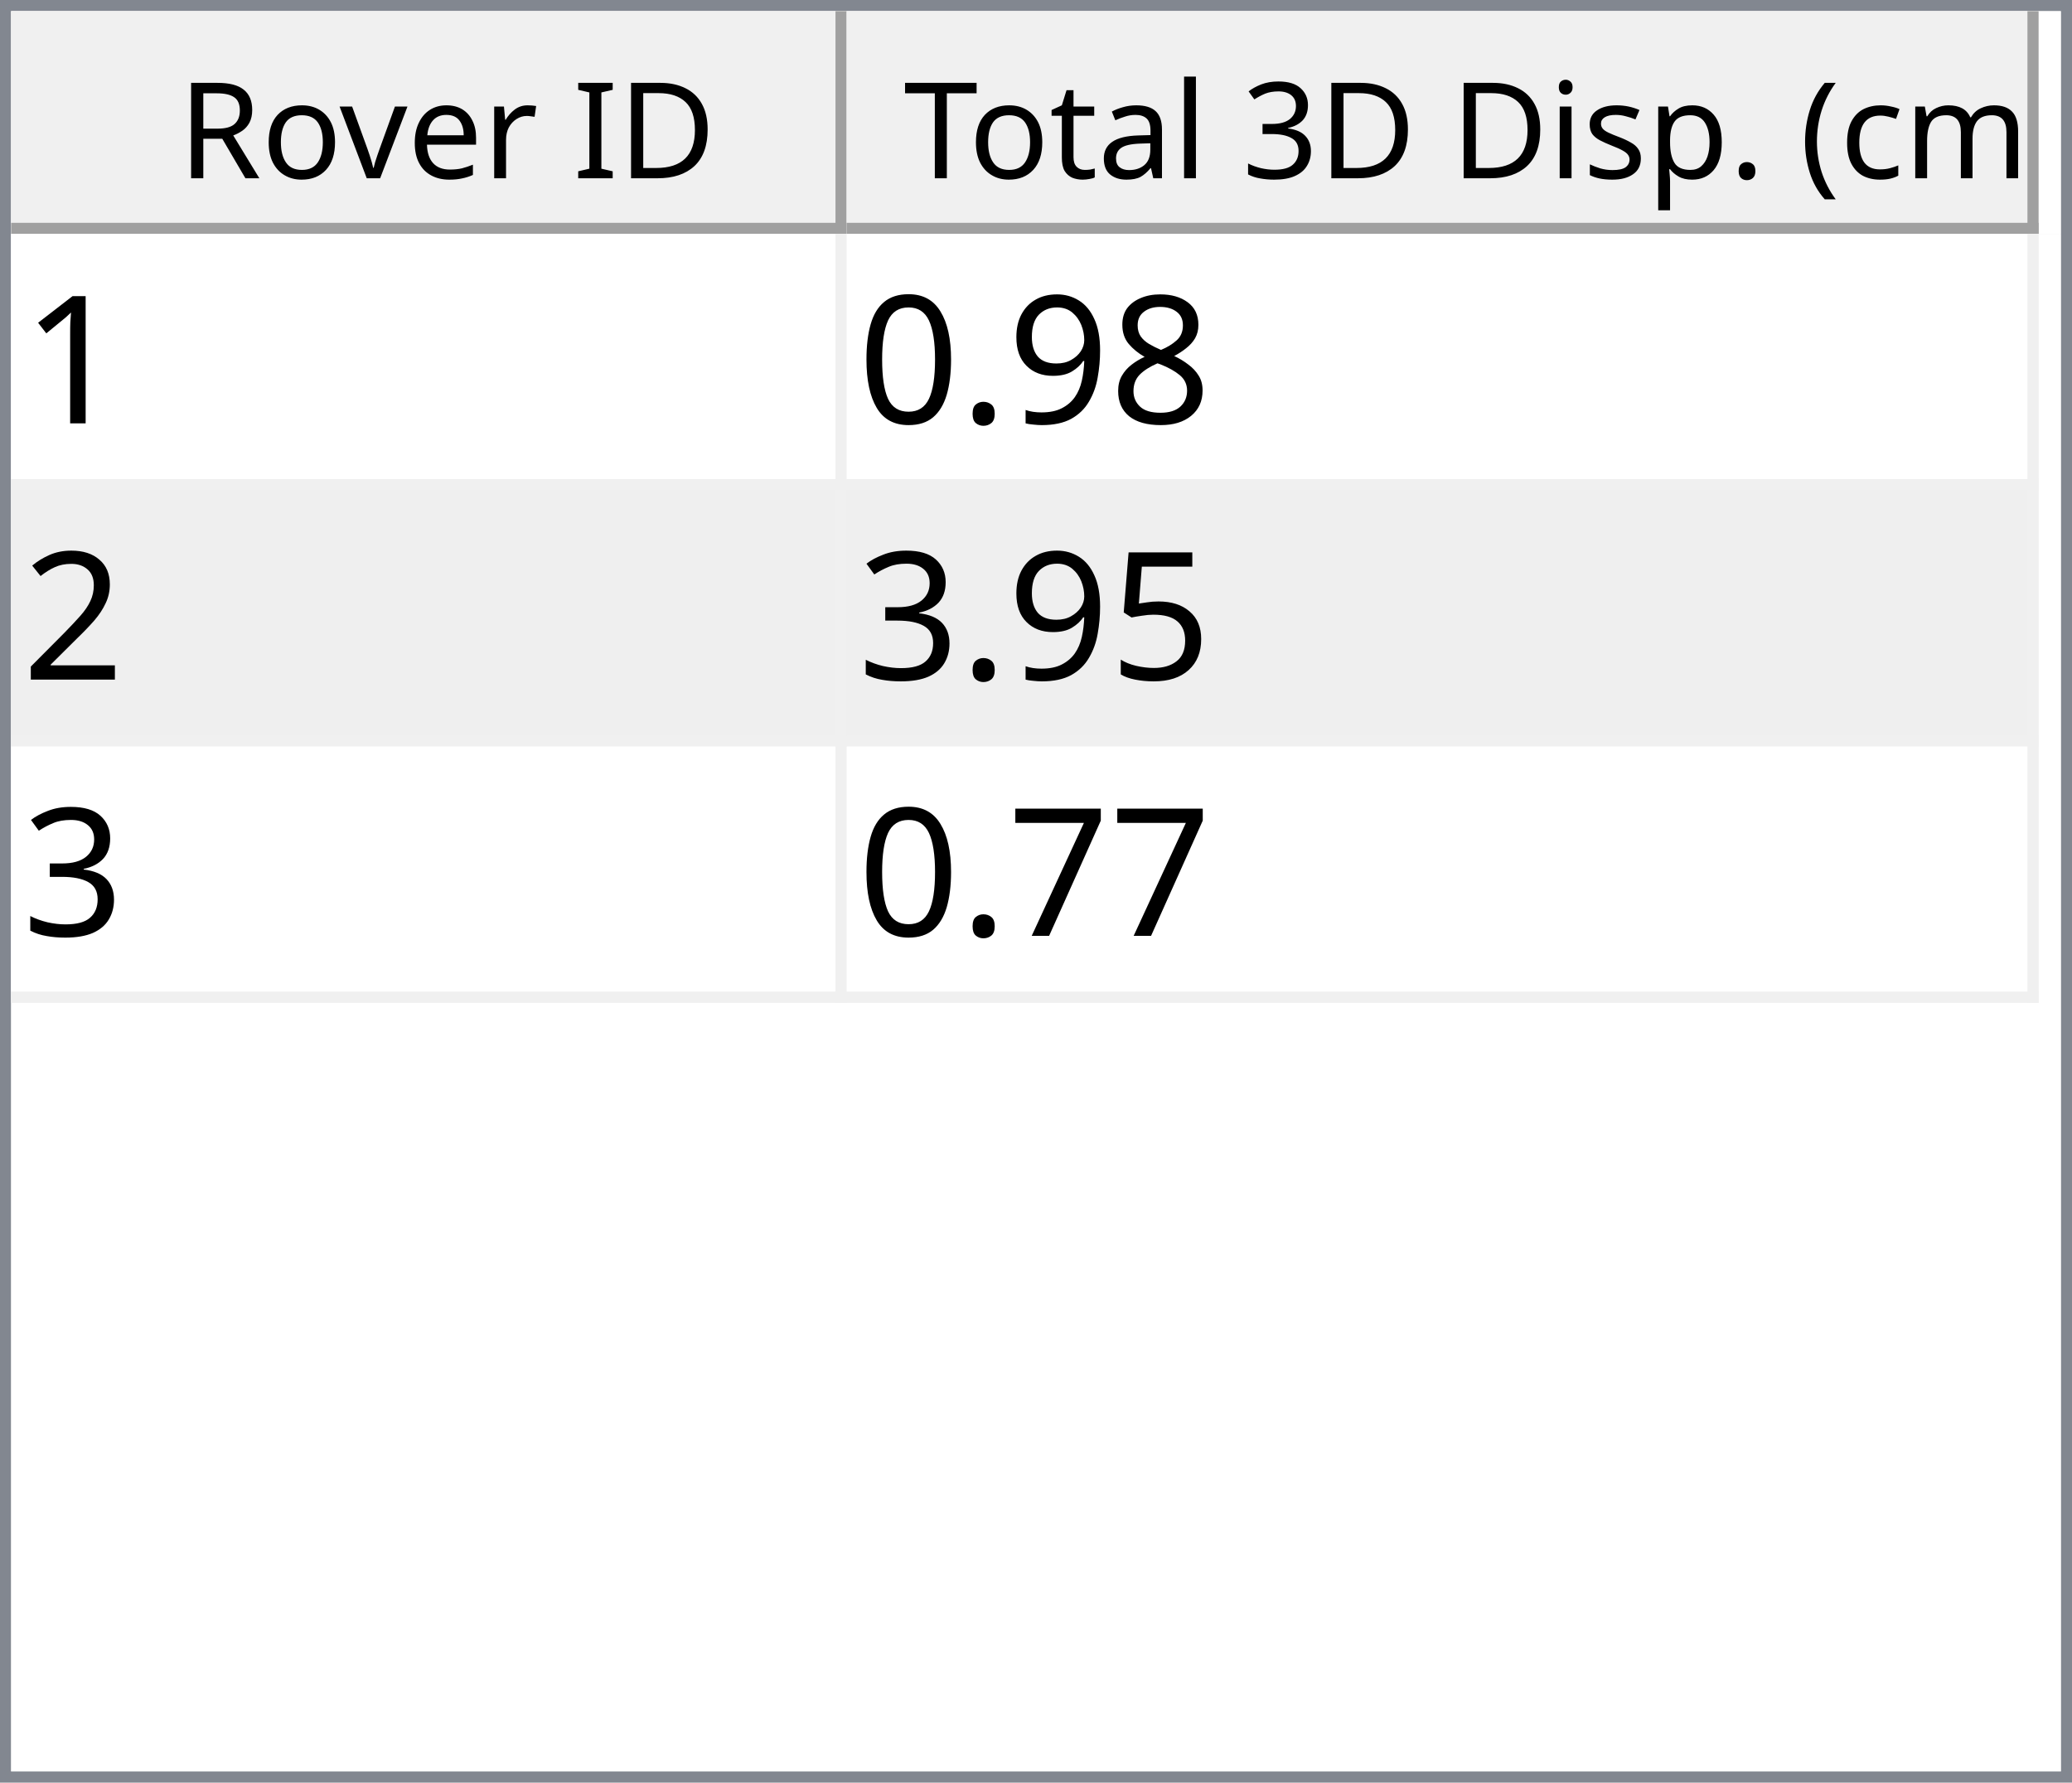
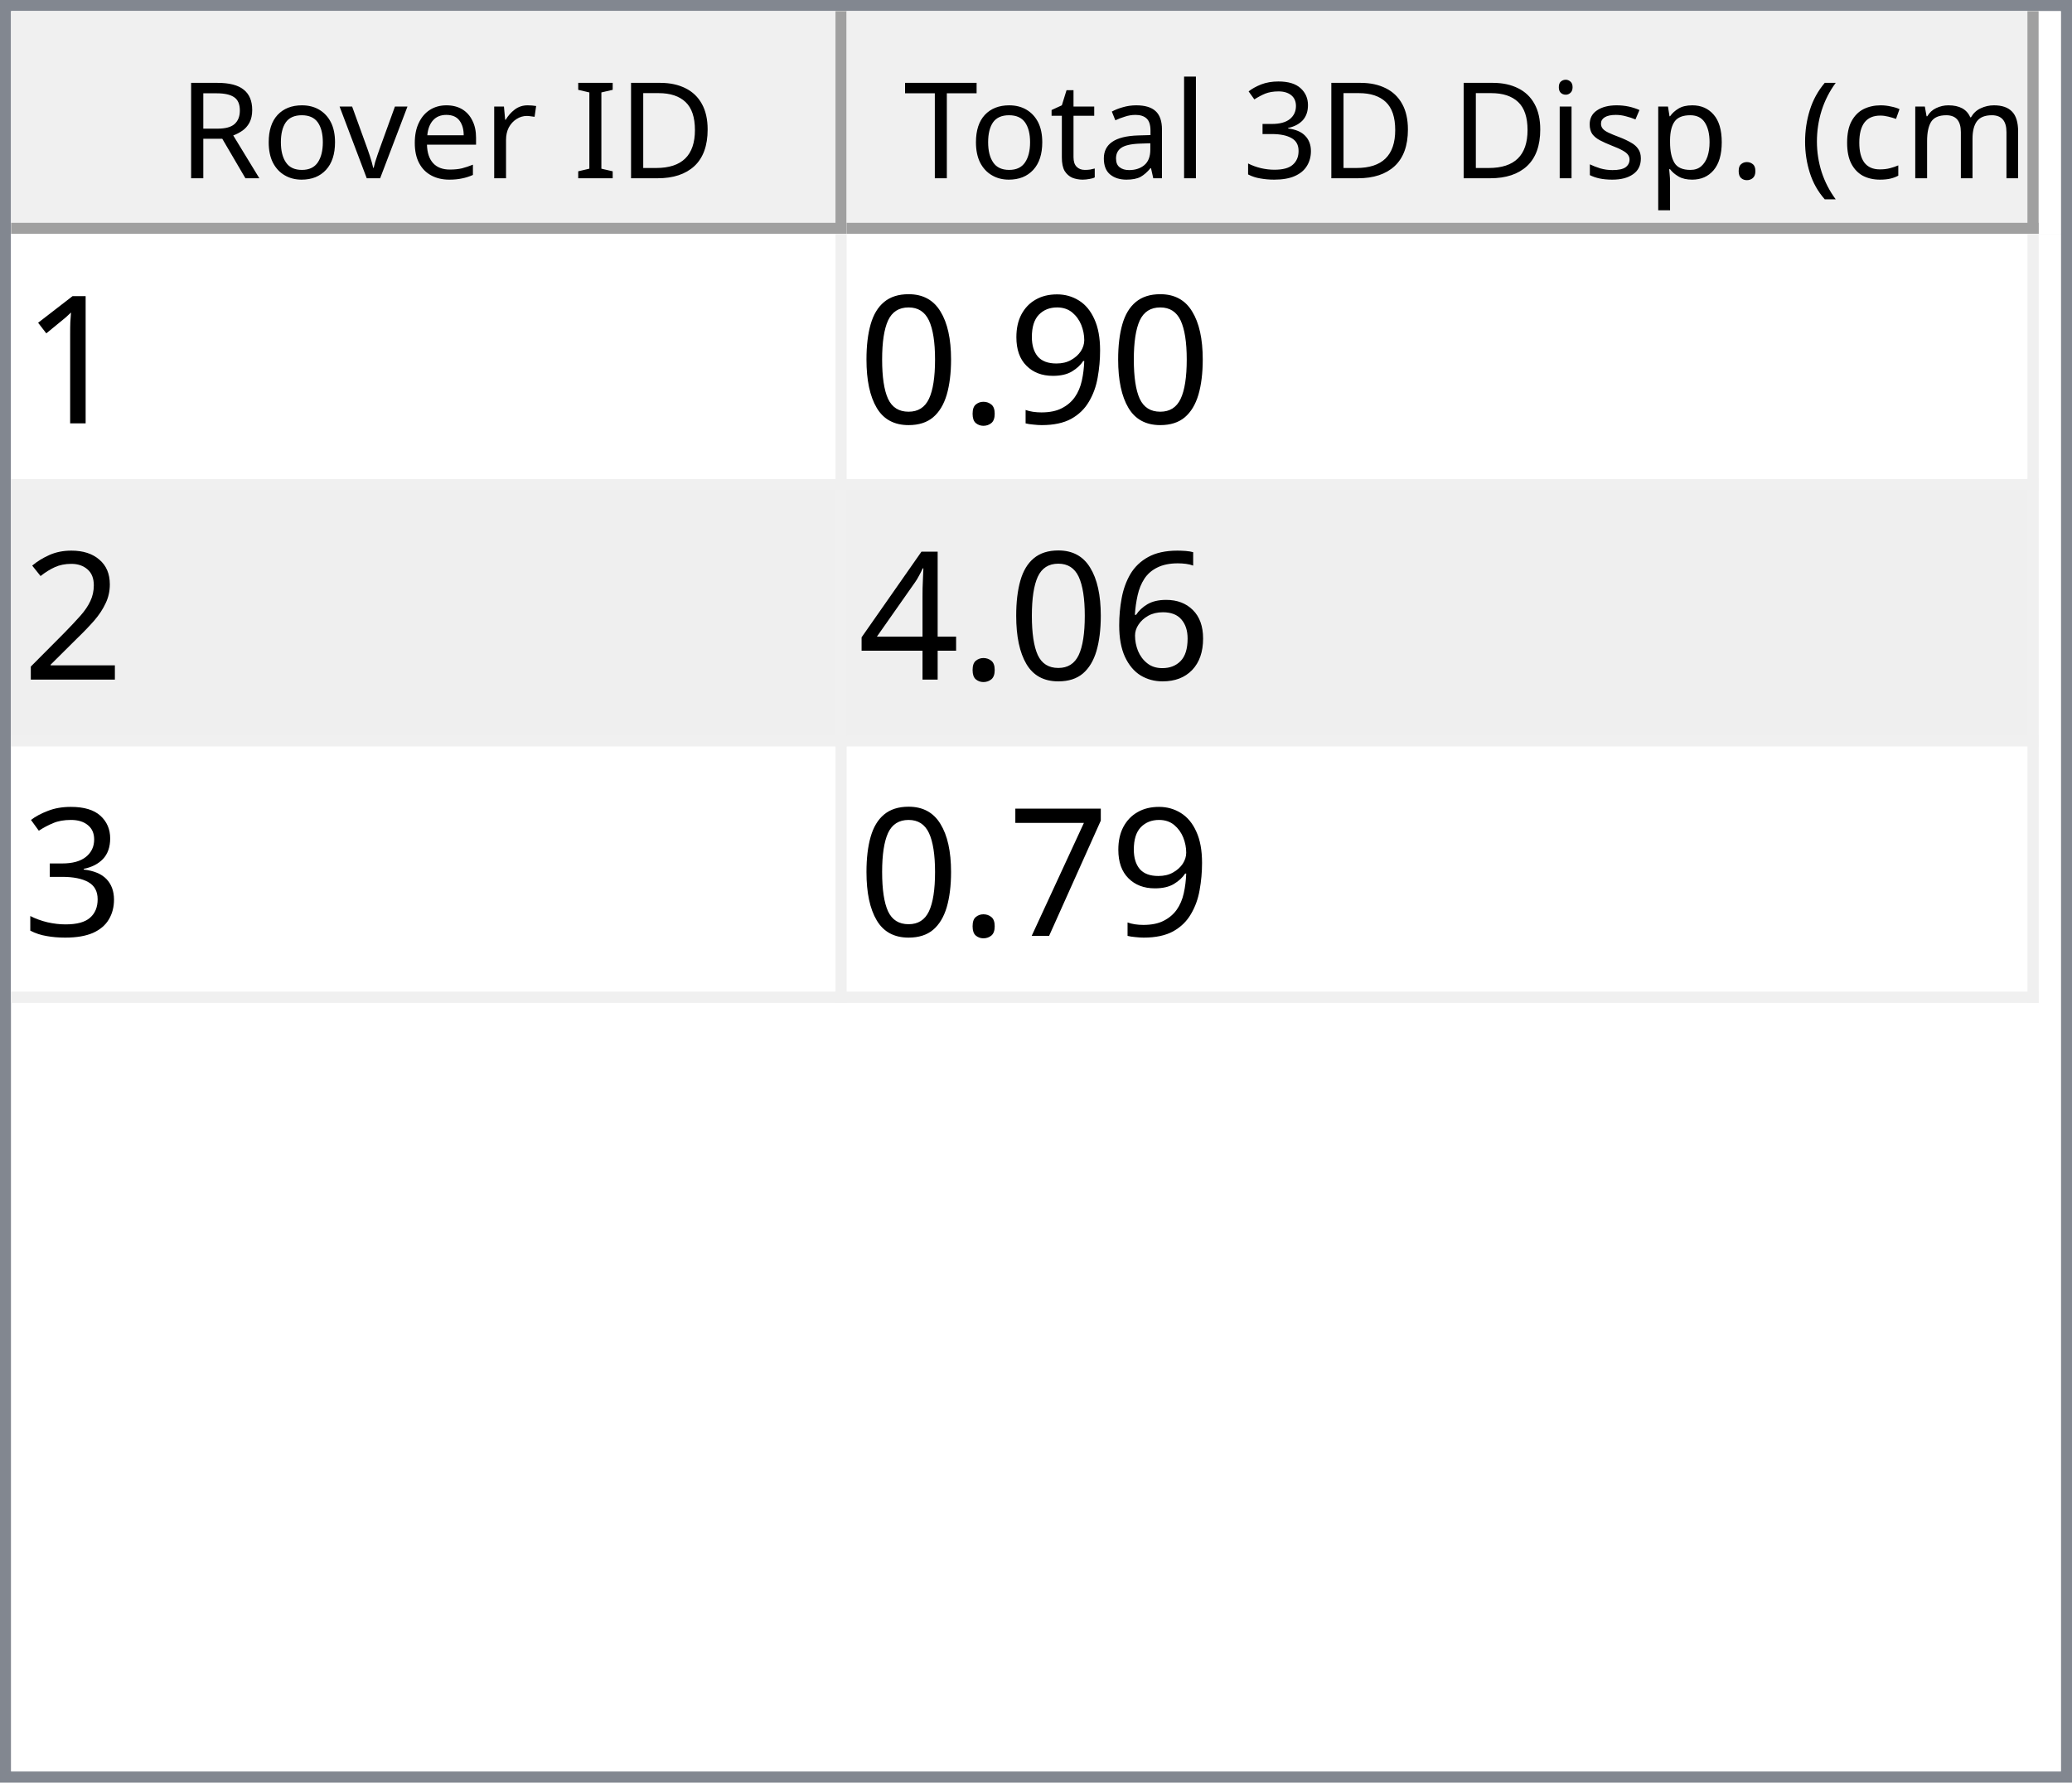
<svg xmlns="http://www.w3.org/2000/svg" style="fill-opacity:1; color-rendering:auto; color-interpolation:auto; text-rendering:auto; stroke:black; stroke-linecap:square; stroke-miterlimit:10; shape-rendering:auto; stroke-opacity:1; fill:black; stroke-dasharray:none; font-weight:normal; stroke-width:1; font-family:'Dialog'; font-style:normal; stroke-linejoin:miter; font-size:12px; stroke-dashoffset:0; image-rendering:auto;" width="186" height="160">
  <defs id="genericDefs" />
  <g>
    <defs id="defs1">
      <clipPath clipPathUnits="userSpaceOnUse" id="clipPath1">
        <path d="M0 0 L186 0 L186 160 L0 160 L0 0 Z" />
      </clipPath>
      <clipPath clipPathUnits="userSpaceOnUse" id="clipPath2">
        <path d="M0 0 L0 160 L186 160 L186 0 Z" />
      </clipPath>
      <clipPath clipPathUnits="userSpaceOnUse" id="clipPath3">
        <path d="M0 0 L0 20 L184 20 L184 0 Z" />
      </clipPath>
      <clipPath clipPathUnits="userSpaceOnUse" id="clipPath4">
        <path d="M0 0 L0 20 L75 20 L75 0 Z" />
      </clipPath>
      <clipPath clipPathUnits="userSpaceOnUse" id="clipPath5">
        <path d="M1 1 L1 19 L74 19 L74 1 Z" />
      </clipPath>
      <clipPath clipPathUnits="userSpaceOnUse" id="clipPath6">
        <path d="M0 0 L0 18 L73 18 L73 0 Z" />
      </clipPath>
      <clipPath clipPathUnits="userSpaceOnUse" id="clipPath7">
        <path d="M-0.5 -0.5 L-0.5 19.5 L74.5 19.5 L74.5 -0.5 Z" />
      </clipPath>
      <clipPath clipPathUnits="userSpaceOnUse" id="clipPath8">
        <path d="M0 0 L0 20 L107 20 L107 0 Z" />
      </clipPath>
      <clipPath clipPathUnits="userSpaceOnUse" id="clipPath9">
        <path d="M1 1 L1 19 L106 19 L106 1 Z" />
      </clipPath>
      <clipPath clipPathUnits="userSpaceOnUse" id="clipPath10">
        <path d="M0 0 L0 18 L105 18 L105 0 Z" />
      </clipPath>
      <clipPath clipPathUnits="userSpaceOnUse" id="clipPath11">
        <path d="M-0.5 -0.5 L-0.5 19.5 L106.5 19.5 L106.5 -0.5 Z" />
      </clipPath>
      <clipPath clipPathUnits="userSpaceOnUse" id="clipPath12">
        <path d="M0 0 L0 138 L184 138 L184 0 Z" />
      </clipPath>
      <clipPath clipPathUnits="userSpaceOnUse" id="clipPath13">
        <path d="M0 0 L0 69 L182 69 L182 0 Z" />
      </clipPath>
      <clipPath clipPathUnits="userSpaceOnUse" id="clipPath14">
        <path d="M-0.5 -0.5 L-0.5 68.5 L181.5 68.5 L181.5 -0.5 Z" />
      </clipPath>
      <clipPath clipPathUnits="userSpaceOnUse" id="clipPath15">
        <path d="M0 0 L0 22 L74 22 L74 0 Z" />
      </clipPath>
      <clipPath clipPathUnits="userSpaceOnUse" id="clipPath16">
        <path d="M0 0 L0 22 L106 22 L106 0 Z" />
      </clipPath>
      <font horiz-adv-x="64.551" id="font1">
        <font-face ascent="107.91" descent="25.098" units-per-em="100" style="font-style:normal; font-family:Segoe UI; font-weight:normal;" />
        <missing-glyph horiz-adv-x="64.551" d="M8.109 0 L8.109 68.266 L56.453 68.266 L56.453 0 L8.109 0 ZM15.328 7.234 L49.219 7.234 L49.219 61.031 L15.328 61.031 L15.328 7.234 Z" />
        <glyph unicode="D" horiz-adv-x="70.117" d="M9.188 0 L9.188 70.016 L28.516 70.016 Q65.531 70.016 65.531 35.891 Q65.531 19.672 55.25 9.836 Q44.969 0 27.734 0 L9.188 0 ZM17.391 62.594 L17.391 7.422 L27.828 7.422 Q41.609 7.422 49.273 14.797 Q56.938 22.172 56.938 35.688 Q56.938 62.594 28.328 62.594 L17.391 62.594 Z" />
        <glyph unicode="I" horiz-adv-x="26.611" d="M17.391 0 L9.188 0 L9.188 70.016 L17.391 70.016 L17.391 0 Z" />
        <glyph unicode=" " horiz-adv-x="27.393" d="" />
        <glyph unicode="r" horiz-adv-x="34.766" d="M34.188 41.891 Q32.078 43.5 28.125 43.5 Q23 43.5 19.555 38.672 Q16.109 33.844 16.109 25.484 L16.109 0 L8.109 0 L8.109 50 L16.109 50 L16.109 39.703 L16.312 39.703 Q18.016 44.969 21.531 47.922 Q25.047 50.875 29.391 50.875 Q32.516 50.875 34.188 50.203 L34.188 41.891 Z" />
        <glyph unicode="e" horiz-adv-x="52.295" d="M48.297 23 L12.984 23 Q13.188 14.656 17.484 10.109 Q21.781 5.562 29.297 5.562 Q37.75 5.562 44.828 11.141 L44.828 3.609 Q38.234 -1.172 27.391 -1.172 Q16.797 -1.172 10.742 5.641 Q4.688 12.453 4.688 24.812 Q4.688 36.469 11.305 43.82 Q17.922 51.172 27.734 51.172 Q37.547 51.172 42.922 44.828 Q48.297 38.484 48.297 27.203 L48.297 23 ZM40.094 29.781 Q40.047 36.719 36.75 40.578 Q33.453 44.438 27.594 44.438 Q21.922 44.438 17.969 40.383 Q14.016 36.328 13.094 29.781 L40.094 29.781 Z" />
        <glyph unicode="v" horiz-adv-x="47.9" d="M47.406 50 L27.484 0 L19.625 0 L0.688 50 L9.469 50 L22.172 13.672 Q23.578 9.672 23.922 6.688 L24.125 6.688 Q24.609 10.453 25.688 13.484 L38.969 50 L47.406 50 Z" />
        <glyph unicode="o" horiz-adv-x="58.594" d="M29 -1.172 Q17.922 -1.172 11.305 5.836 Q4.688 12.844 4.688 24.422 Q4.688 37.016 11.57 44.094 Q18.453 51.172 30.172 51.172 Q41.359 51.172 47.633 44.289 Q53.906 37.406 53.906 25.203 Q53.906 13.234 47.141 6.031 Q40.375 -1.172 29 -1.172 ZM29.594 44.438 Q21.875 44.438 17.383 39.188 Q12.891 33.938 12.891 24.703 Q12.891 15.828 17.43 10.695 Q21.969 5.562 29.594 5.562 Q37.359 5.562 41.531 10.594 Q45.703 15.625 45.703 24.906 Q45.703 34.281 41.531 39.359 Q37.359 44.438 29.594 44.438 Z" />
        <glyph unicode="R" horiz-adv-x="59.814" d="M59.375 0 L49.609 0 L37.891 19.625 Q36.281 22.359 34.766 24.289 Q33.25 26.219 31.664 27.438 Q30.078 28.656 28.25 29.219 Q26.422 29.781 24.125 29.781 L17.391 29.781 L17.391 0 L9.188 0 L9.188 70.016 L30.078 70.016 Q34.672 70.016 38.555 68.867 Q42.438 67.719 45.289 65.375 Q48.141 63.031 49.758 59.547 Q51.375 56.062 51.375 51.375 Q51.375 47.703 50.273 44.656 Q49.172 41.609 47.148 39.211 Q45.125 36.812 42.266 35.133 Q39.406 33.453 35.844 32.516 L35.844 32.328 Q37.594 31.547 38.891 30.547 Q40.188 29.547 41.359 28.18 Q42.531 26.812 43.68 25.078 Q44.828 23.344 46.234 21.047 L59.375 0 ZM17.391 62.594 L17.391 37.203 L28.516 37.203 Q31.594 37.203 34.203 38.133 Q36.812 39.062 38.719 40.797 Q40.625 42.531 41.703 45.047 Q42.781 47.562 42.781 50.688 Q42.781 56.297 39.141 59.445 Q35.5 62.594 28.609 62.594 L17.391 62.594 Z" />
        <glyph unicode=")" horiz-adv-x="30.176" d="M8.297 -15.922 L1.172 -15.922 Q16.406 2.344 16.406 26.812 Q16.406 51.469 1.078 70.016 L8.297 70.016 Q23.531 52.156 23.531 26.703 Q23.531 1.375 8.297 -15.922 Z" />
        <glyph unicode="m" horiz-adv-x="86.133" d="M79.109 0 L71.094 0 L71.094 28.719 Q71.094 37.016 68.531 40.727 Q65.969 44.438 59.906 44.438 Q54.781 44.438 51.195 39.75 Q47.609 35.062 47.609 28.516 L47.609 0 L39.594 0 L39.594 29.688 Q39.594 44.438 28.219 44.438 Q22.953 44.438 19.531 40.016 Q16.109 35.594 16.109 28.516 L16.109 0 L8.109 0 L8.109 50 L16.109 50 L16.109 42.094 L16.312 42.094 Q21.625 51.172 31.844 51.172 Q36.969 51.172 40.773 48.312 Q44.578 45.453 46 40.828 Q51.562 51.172 62.594 51.172 Q79.109 51.172 79.109 30.812 L79.109 0 Z" />
        <glyph unicode="c" horiz-adv-x="46.191" d="M42.188 2.297 Q36.422 -1.172 28.516 -1.172 Q17.828 -1.172 11.258 5.789 Q4.688 12.75 4.688 23.828 Q4.688 36.188 11.766 43.68 Q18.844 51.172 30.672 51.172 Q37.25 51.172 42.281 48.734 L42.281 40.531 Q36.719 44.438 30.375 44.438 Q22.703 44.438 17.797 38.945 Q12.891 33.453 12.891 24.516 Q12.891 15.719 17.508 10.641 Q22.125 5.562 29.891 5.562 Q36.422 5.562 42.188 9.906 L42.188 2.297 Z" />
        <glyph unicode="(" horiz-adv-x="30.176" d="M29.109 -15.922 L21.969 -15.922 Q6.844 1.375 6.844 26.703 Q6.844 52.156 21.969 70.016 L29.203 70.016 Q13.875 51.469 13.875 26.812 Q13.875 2.344 29.109 -15.922 Z" />
        <glyph unicode="." horiz-adv-x="21.68" d="M10.891 -1.078 Q8.641 -1.078 7.055 0.539 Q5.469 2.156 5.469 4.391 Q5.469 6.641 7.055 8.273 Q8.641 9.906 10.891 9.906 Q13.188 9.906 14.797 8.273 Q16.406 6.641 16.406 4.391 Q16.406 2.156 14.797 0.539 Q13.188 -1.078 10.891 -1.078 Z" />
        <glyph unicode="p" horiz-adv-x="58.789" d="M16.312 7.234 L16.109 7.234 L16.109 -23 L8.109 -23 L8.109 50 L16.109 50 L16.109 41.219 L16.312 41.219 Q22.219 51.172 33.594 51.172 Q43.266 51.172 48.688 44.461 Q54.109 37.75 54.109 26.469 Q54.109 13.922 48 6.375 Q41.891 -1.172 31.297 -1.172 Q21.578 -1.172 16.312 7.234 ZM16.109 27.391 L16.109 20.406 Q16.109 14.203 20.141 9.883 Q24.172 5.562 30.375 5.562 Q37.641 5.562 41.773 11.133 Q45.906 16.703 45.906 26.609 Q45.906 34.969 42.047 39.703 Q38.188 44.438 31.594 44.438 Q24.609 44.438 20.359 39.578 Q16.109 34.719 16.109 27.391 Z" />
        <glyph unicode="s" horiz-adv-x="42.432" d="M5.078 1.812 L5.078 10.406 Q11.625 5.562 19.484 5.562 Q30.031 5.562 30.031 12.594 Q30.031 14.594 29.125 15.992 Q28.219 17.391 26.68 18.461 Q25.141 19.531 23.07 20.383 Q21 21.234 18.609 22.172 Q15.281 23.484 12.766 24.828 Q10.25 26.172 8.57 27.859 Q6.891 29.547 6.031 31.695 Q5.172 33.844 5.172 36.719 Q5.172 40.234 6.789 42.945 Q8.406 45.656 11.086 47.484 Q13.766 49.312 17.211 50.242 Q20.656 51.172 24.312 51.172 Q30.812 51.172 35.938 48.922 L35.938 40.828 Q30.422 44.438 23.25 44.438 Q21 44.438 19.195 43.922 Q17.391 43.406 16.094 42.477 Q14.797 41.547 14.086 40.258 Q13.375 38.969 13.375 37.406 Q13.375 35.453 14.086 34.133 Q14.797 32.812 16.164 31.789 Q17.531 30.766 19.484 29.938 Q21.438 29.109 23.922 28.125 Q27.25 26.859 29.883 25.516 Q32.516 24.172 34.375 22.484 Q36.234 20.797 37.234 18.602 Q38.234 16.406 38.234 13.375 Q38.234 9.672 36.602 6.938 Q34.969 4.203 32.234 2.398 Q29.5 0.594 25.93 -0.289 Q22.359 -1.172 18.453 -1.172 Q10.75 -1.172 5.078 1.812 Z" />
        <glyph unicode="i" horiz-adv-x="24.219" d="M12.203 62.703 Q10.062 62.703 8.547 64.164 Q7.031 65.625 7.031 67.875 Q7.031 70.125 8.547 71.609 Q10.062 73.094 12.203 73.094 Q14.406 73.094 15.945 71.609 Q17.484 70.125 17.484 67.875 Q17.484 65.719 15.945 64.211 Q14.406 62.703 12.203 62.703 ZM16.109 0 L8.109 0 L8.109 50 L16.109 50 L16.109 0 Z" />
        <glyph unicode="3" horiz-adv-x="53.906" d="M46.531 19.828 Q46.531 15.094 44.75 11.211 Q42.969 7.328 39.719 4.57 Q36.469 1.812 31.93 0.297 Q27.391 -1.219 21.922 -1.219 Q11.922 -1.219 6 2.594 L6 11.188 Q13.094 5.609 22.219 5.609 Q25.875 5.609 28.828 6.539 Q31.781 7.469 33.906 9.227 Q36.031 10.984 37.18 13.477 Q38.328 15.969 38.328 19.094 Q38.328 32.812 18.797 32.812 L12.984 32.812 L12.984 39.594 L18.5 39.594 Q35.797 39.594 35.797 52.484 Q35.797 64.406 22.609 64.406 Q15.188 64.406 8.688 59.422 L8.688 67.188 Q15.375 71.188 24.609 71.188 Q29 71.188 32.57 69.969 Q36.141 68.75 38.68 66.555 Q41.219 64.359 42.609 61.281 Q44 58.203 44 54.5 Q44 40.672 30.031 36.719 L30.031 36.531 Q33.594 36.141 36.625 34.797 Q39.656 33.453 41.852 31.305 Q44.047 29.156 45.289 26.25 Q46.531 23.344 46.531 19.828 Z" />
        <glyph unicode="l" horiz-adv-x="24.219" d="M16.109 0 L8.109 0 L8.109 74.031 L16.109 74.031 L16.109 0 Z" />
        <glyph unicode="a" horiz-adv-x="50.879" d="M43.891 0 L35.891 0 L35.891 7.812 L35.688 7.812 Q30.469 -1.172 20.312 -1.172 Q12.844 -1.172 8.617 2.781 Q4.391 6.734 4.391 13.281 Q4.391 27.297 20.906 29.594 L35.891 31.688 Q35.891 44.438 25.594 44.438 Q16.547 44.438 9.281 38.281 L9.281 46.484 Q16.656 51.172 26.266 51.172 Q43.891 51.172 43.891 32.516 L43.891 0 ZM35.891 25.297 L23.828 23.641 Q18.266 22.859 15.43 20.875 Q12.594 18.891 12.594 13.875 Q12.594 10.203 15.211 7.883 Q17.828 5.562 22.172 5.562 Q28.125 5.562 32.008 9.742 Q35.891 13.922 35.891 20.312 L35.891 25.297 Z" />
        <glyph unicode="t" horiz-adv-x="33.887" d="M31.297 0.484 Q28.469 -1.078 23.828 -1.078 Q10.688 -1.078 10.688 13.578 L10.688 43.172 L2.094 43.172 L2.094 50 L10.688 50 L10.688 62.203 L18.703 64.797 L18.703 50 L31.297 50 L31.297 43.172 L18.703 43.172 L18.703 14.984 Q18.703 9.969 20.414 7.82 Q22.125 5.672 26.078 5.672 Q29.109 5.672 31.297 7.328 L31.297 0.484 Z" />
        <glyph unicode="T" horiz-adv-x="52.393" d="M50.594 62.594 L30.375 62.594 L30.375 0 L22.172 0 L22.172 62.594 L2 62.594 L2 70.016 L50.594 70.016 L50.594 62.594 Z" />
      </font>
      <font horiz-adv-x="75.0" id="font2">
        <font-face ascent="100.537" descent="21.973" units-per-em="100" style="font-style:normal; font-family:sans-serif; font-weight:normal;" />
        <missing-glyph horiz-adv-x="75.0" d="M12.5 0 L12.5 62.5 L62.5 62.5 L62.5 0 L12.5 0 ZM14.062 1.562 L60.938 1.562 L60.938 60.938 L14.062 60.938 L14.062 1.562 Z" />
        <glyph unicode="1" horiz-adv-x="55.615" d="M37.25 0 L28.469 0 L28.469 56 Q25.297 52.984 20.141 49.953 Q14.984 46.922 10.891 45.406 L10.891 53.906 Q18.266 57.375 23.781 62.305 Q29.297 67.234 31.594 71.875 L37.25 71.875 L37.25 0 Z" />
-         <glyph unicode="8" horiz-adv-x="55.615" d="M17.672 38.812 Q12.203 40.828 9.57 44.539 Q6.938 48.25 6.938 53.422 Q6.938 61.234 12.555 66.555 Q18.172 71.875 27.484 71.875 Q36.859 71.875 42.578 66.43 Q48.297 60.984 48.297 53.172 Q48.297 48.188 45.68 44.508 Q43.062 40.828 37.75 38.812 Q44.344 36.672 47.781 31.883 Q51.219 27.094 51.219 20.453 Q51.219 11.281 44.727 5.031 Q38.234 -1.219 27.641 -1.219 Q17.047 -1.219 10.547 5.055 Q4.047 11.328 4.047 20.703 Q4.047 27.688 7.594 32.398 Q11.141 37.109 17.672 38.812 ZM15.922 53.719 Q15.922 48.641 19.195 45.414 Q22.469 42.188 27.688 42.188 Q32.766 42.188 36.016 45.383 Q39.266 48.578 39.266 53.219 Q39.266 58.062 35.914 61.359 Q32.562 64.656 27.594 64.656 Q22.562 64.656 19.242 61.43 Q15.922 58.203 15.922 53.719 ZM13.094 20.656 Q13.094 16.891 14.875 13.375 Q16.656 9.859 20.172 7.93 Q23.688 6 27.734 6 Q34.031 6 38.133 10.055 Q42.234 14.109 42.234 20.359 Q42.234 26.703 38.016 30.859 Q33.797 35.016 27.438 35.016 Q21.234 35.016 17.164 30.914 Q13.094 26.812 13.094 20.656 Z" />
        <glyph unicode="9" horiz-adv-x="55.615" d="M5.469 16.547 L13.922 17.328 Q14.984 11.375 18.016 8.688 Q21.047 6 25.781 6 Q29.828 6 32.883 7.859 Q35.938 9.719 37.891 12.82 Q39.844 15.922 41.164 21.195 Q42.484 26.469 42.484 31.938 Q42.484 32.516 42.438 33.688 Q39.797 29.5 35.234 26.883 Q30.672 24.266 25.344 24.266 Q16.453 24.266 10.305 30.711 Q4.156 37.156 4.156 47.703 Q4.156 58.594 10.578 65.234 Q17 71.875 26.656 71.875 Q33.641 71.875 39.43 68.117 Q45.219 64.359 48.219 57.398 Q51.219 50.438 51.219 37.25 Q51.219 23.531 48.242 15.406 Q45.266 7.281 39.383 3.031 Q33.5 -1.219 25.594 -1.219 Q17.188 -1.219 11.867 3.445 Q6.547 8.109 5.469 16.547 ZM41.453 48.141 Q41.453 55.719 37.43 60.156 Q33.406 64.594 27.734 64.594 Q21.875 64.594 17.531 59.812 Q13.188 55.031 13.188 47.406 Q13.188 40.578 17.312 36.305 Q21.438 32.031 27.484 32.031 Q33.594 32.031 37.523 36.305 Q41.453 40.578 41.453 48.141 Z" />
        <glyph unicode="." horiz-adv-x="27.783" d="M9.078 0 L9.078 10.016 L19.094 10.016 L19.094 0 L9.078 0 Z" />
        <glyph unicode="0" horiz-adv-x="55.615" d="M4.156 35.297 Q4.156 48 6.766 55.742 Q9.375 63.484 14.523 67.68 Q19.672 71.875 27.484 71.875 Q33.25 71.875 37.594 69.555 Q41.938 67.234 44.773 62.867 Q47.609 58.5 49.219 52.227 Q50.828 45.953 50.828 35.297 Q50.828 22.703 48.242 14.969 Q45.656 7.234 40.508 3.008 Q35.359 -1.219 27.484 -1.219 Q17.141 -1.219 11.234 6.203 Q4.156 15.141 4.156 35.297 ZM13.188 35.297 Q13.188 17.672 17.312 11.836 Q21.438 6 27.484 6 Q33.547 6 37.672 11.859 Q41.797 17.719 41.797 35.297 Q41.797 52.984 37.672 58.789 Q33.547 64.594 27.391 64.594 Q21.344 64.594 17.719 59.469 Q13.188 52.938 13.188 35.297 Z" />
        <glyph unicode="2" horiz-adv-x="55.615" d="M50.344 8.453 L50.344 0 L3.031 0 Q2.938 3.172 4.047 6.109 Q5.859 10.938 9.836 15.625 Q13.812 20.312 21.344 26.469 Q33.016 36.031 37.117 41.625 Q41.219 47.219 41.219 52.203 Q41.219 57.422 37.477 61.008 Q33.734 64.594 27.734 64.594 Q21.391 64.594 17.578 60.789 Q13.766 56.984 13.719 50.25 L4.688 51.172 Q5.609 61.281 11.664 66.578 Q17.719 71.875 27.938 71.875 Q38.234 71.875 44.242 66.164 Q50.25 60.453 50.25 52 Q50.25 47.703 48.492 43.555 Q46.734 39.406 42.656 34.812 Q38.578 30.219 29.109 22.219 Q21.188 15.578 18.945 13.211 Q16.703 10.844 15.234 8.453 L50.344 8.453 Z" />
-         <glyph unicode="5" horiz-adv-x="55.615" d="M4.156 18.75 L13.375 19.531 Q14.406 12.797 18.141 9.398 Q21.875 6 27.156 6 Q33.5 6 37.891 10.789 Q42.281 15.578 42.281 23.484 Q42.281 31 38.062 35.352 Q33.844 39.703 27 39.703 Q22.75 39.703 19.336 37.773 Q15.922 35.844 13.969 32.766 L5.719 33.844 L12.641 70.609 L48.25 70.609 L48.25 62.203 L19.672 62.203 L15.828 42.969 Q22.266 47.469 29.344 47.469 Q38.719 47.469 45.164 40.969 Q51.609 34.469 51.609 24.266 Q51.609 14.547 45.953 7.469 Q39.062 -1.219 27.156 -1.219 Q17.391 -1.219 11.211 4.25 Q5.031 9.719 4.156 18.75 Z" />
+         <glyph unicode="6" horiz-adv-x="55.615" d="M49.75 54.047 L41.016 53.375 Q39.844 58.547 37.703 60.891 Q34.125 64.656 28.906 64.656 Q24.703 64.656 21.531 62.312 Q17.391 59.281 14.992 53.469 Q12.594 47.656 12.5 36.922 Q15.672 41.75 20.266 44.094 Q24.859 46.438 29.891 46.438 Q38.672 46.438 44.852 39.969 Q51.031 33.5 51.031 23.25 Q51.031 16.5 48.125 10.719 Q45.219 4.938 40.141 1.859 Q35.062 -1.219 28.609 -1.219 Q17.625 -1.219 10.695 6.859 Q3.766 14.938 3.766 33.5 Q3.766 54.25 11.422 63.672 Q18.109 71.875 29.438 71.875 Q37.891 71.875 43.289 67.141 Q48.688 62.406 49.75 54.047 ZM13.875 23.188 Q13.875 18.656 15.797 14.508 Q17.719 10.359 21.188 8.18 Q24.656 6 28.469 6 Q34.031 6 38.039 10.492 Q42.047 14.984 42.047 22.703 Q42.047 30.125 38.086 34.398 Q34.125 38.672 28.125 38.672 Q22.172 38.672 18.023 34.398 Q13.875 30.125 13.875 23.188 Z" />
+         <glyph unicode="4" horiz-adv-x="55.615" d="M32.328 0 L32.328 17.141 L1.266 17.141 L1.266 25.203 L33.938 71.578 L41.109 71.578 L41.109 25.203 L50.781 25.203 L50.781 17.141 L41.109 17.141 L41.109 0 L32.328 0 ZM32.328 25.203 L32.328 57.469 L9.906 25.203 L32.328 25.203 Z" />
        <glyph unicode="3" horiz-adv-x="55.615" d="M4.203 18.891 L12.984 20.062 Q14.5 12.594 18.141 9.297 Q21.781 6 27 6 Q33.203 6 37.477 10.297 Q41.75 14.594 41.75 20.953 Q41.75 27 37.797 30.93 Q33.844 34.859 27.734 34.859 Q25.25 34.859 21.531 33.891 L22.516 41.609 Q23.391 41.5 23.922 41.5 Q29.547 41.5 34.039 44.43 Q38.531 47.359 38.531 53.469 Q38.531 58.297 35.258 61.477 Q31.984 64.656 26.812 64.656 Q21.688 64.656 18.266 61.43 Q14.844 58.203 13.875 51.766 L5.078 53.328 Q6.688 62.156 12.398 67.016 Q18.109 71.875 26.609 71.875 Q32.469 71.875 37.398 69.359 Q42.328 66.844 44.945 62.5 Q47.562 58.156 47.562 53.266 Q47.562 48.641 45.07 44.828 Q42.578 41.016 37.703 38.766 Q44.047 37.312 47.562 32.695 Q51.078 28.078 51.078 21.141 Q51.078 11.766 44.242 5.25 Q37.406 -1.266 26.953 -1.266 Q17.531 -1.266 11.305 4.352 Q5.078 9.969 4.203 18.891 Z" />
        <glyph unicode="7" horiz-adv-x="55.615" d="M4.734 62.203 L4.734 70.656 L51.078 70.656 L51.078 63.812 Q44.234 56.547 37.523 44.484 Q30.812 32.422 27.156 19.672 Q24.516 10.688 23.781 0 L14.75 0 Q14.891 8.453 18.062 20.414 Q21.234 32.375 27.172 43.484 Q33.109 54.594 39.797 62.203 L4.734 62.203 Z" />
      </font>
    </defs>
    <g style="fill:white; stroke:white;">
      <rect x="0" y="0" width="186" style="clip-path:url(#clipPath1); stroke:none;" height="160" />
    </g>
    <g style="fill:white; text-rendering:optimizeSpeed; color-rendering:optimizeSpeed; image-rendering:optimizeSpeed; shape-rendering:crispEdges; stroke:white; color-interpolation:sRGB;">
      <rect x="0" width="186" height="160" y="0" style="stroke:none;" />
      <path style="stroke:none;" d="M0 160 L186 160 L186 0 L0 0 Z" />
    </g>
    <g style="fill:rgb(240,240,240); font-family:'Segoe UI'; stroke:rgb(240,240,240);">
      <rect x="0" y="0" width="186" style="clip-path:url(#clipPath2); stroke:none;" height="160" />
    </g>
    <g style="fill:rgb(130,135,144); font-family:'Segoe UI'; stroke:rgb(130,135,144);">
      <path d="M0 0 L186 0 L186 160 L0 160 L0 0 ZM1 1 L185 1 L185 159 L1 159 L1 1 Z" style="fill-rule:evenodd; clip-path:url(#clipPath2); stroke:none;" />
    </g>
    <g style="fill:white; font-family:'Segoe UI'; stroke:white;" transform="translate(1,1)">
      <rect x="0" y="0" width="184" style="clip-path:url(#clipPath3); stroke:none;" height="20" />
    </g>
    <g style="fill:rgb(240,240,240); font-family:'Segoe UI'; stroke:rgb(240,240,240);" transform="translate(1,1)">
      <rect x="0" y="0" width="75" style="clip-path:url(#clipPath4); stroke:none;" height="20" />
    </g>
    <g style="font-family:'Segoe UI';" transform="translate(2,2)">
      <text x="14" xml:space="preserve" y="14" style="clip-path:url(#clipPath6); stroke:none;">Rover ID</text>
    </g>
    <g style="fill:rgb(160,160,160); font-family:'Segoe UI'; stroke:rgb(160,160,160); stroke-linejoin:bevel;" transform="translate(1.5,1.5)">
      <line x1="74" x2="74" y1="0" style="fill:none; clip-path:url(#clipPath7);" y2="19" />
    </g>
    <g style="fill:rgb(160,160,160); font-family:'Segoe UI'; stroke:rgb(160,160,160); stroke-linejoin:bevel;" transform="matrix(1,0,0,1,1,1) translate(0.5,0.5)">
      <line x1="0" x2="74" y1="19" style="fill:none; clip-path:url(#clipPath7);" y2="19" />
    </g>
    <g style="fill:rgb(240,240,240); font-family:'Segoe UI'; stroke:rgb(240,240,240);" transform="translate(76,1)">
      <rect x="0" y="0" width="107" style="clip-path:url(#clipPath8); stroke:none;" height="20" />
    </g>
    <g style="font-family:'Segoe UI';" transform="translate(77,2)">
      <text x="1" xml:space="preserve" y="14" style="clip-path:url(#clipPath10); stroke:none;"> Total 3D Disp. (cm)</text>
    </g>
    <g style="fill:rgb(160,160,160); font-family:'Segoe UI'; stroke:rgb(160,160,160); stroke-linejoin:bevel;" transform="translate(76.5,1.5)">
      <line x1="106" x2="106" y1="0" style="fill:none; clip-path:url(#clipPath11);" y2="19" />
    </g>
    <g style="fill:rgb(160,160,160); font-family:'Segoe UI'; stroke:rgb(160,160,160); stroke-linejoin:bevel;" transform="matrix(1,0,0,1,76,1) translate(0.5,0.5)">
      <line x1="0" x2="106" y1="19" style="fill:none; clip-path:url(#clipPath11);" y2="19" />
    </g>
    <g style="fill:white; font-family:'Segoe UI'; stroke:white;" transform="translate(1,21)">
      <rect x="0" y="0" width="184" style="clip-path:url(#clipPath12); stroke:none;" height="138" />
    </g>
    <g style="fill:rgb(240,240,240); font-size:16px; font-family:sans-serif; stroke:rgb(240,240,240);" transform="translate(1,21)">
      <rect x="0" y="0" width="182" style="clip-path:url(#clipPath13); stroke:none;" height="69" />
      <line transform="translate(0.5,0.5)" x1="0" x2="181" y1="22" style="clip-path:url(#clipPath14); fill:none; stroke-linejoin:bevel;" y2="22" />
    </g>
    <g transform="matrix(1,0,0,1,1,21) translate(0.5,0.5)" style="fill:rgb(240,240,240); font-size:16px; font-family:sans-serif; stroke:rgb(240,240,240); stroke-linejoin:bevel;">
      <line x1="0" x2="181" y1="45" style="fill:none; clip-path:url(#clipPath14);" y2="45" />
    </g>
    <g transform="matrix(1,0,0,1,1,21) translate(0.5,0.5)" style="fill:rgb(240,240,240); font-size:16px; font-family:sans-serif; stroke:rgb(240,240,240); stroke-linejoin:bevel;">
      <line x1="0" x2="181" y1="68" style="fill:none; clip-path:url(#clipPath14);" y2="68" />
    </g>
    <g transform="matrix(1,0,0,1,1,21) translate(0.5,0.5)" style="fill:rgb(240,240,240); font-size:16px; font-family:sans-serif; stroke:rgb(240,240,240); stroke-linejoin:bevel;">
      <line x1="74" x2="74" y1="0" style="fill:none; clip-path:url(#clipPath14);" y2="68" />
    </g>
    <g transform="matrix(1,0,0,1,1,21) translate(0.5,0.5)" style="fill:rgb(240,240,240); font-size:16px; font-family:sans-serif; stroke:rgb(240,240,240); stroke-linejoin:bevel;">
      <line x1="181" x2="181" y1="0" style="fill:none; clip-path:url(#clipPath14);" y2="68" />
    </g>
    <g style="fill:white; font-size:16px; font-family:sans-serif; stroke:white;" transform="matrix(1,0,0,1,1,21)">
      <rect x="0" y="0" width="74" style="clip-path:url(#clipPath15); stroke:none;" height="22" />
      <text x="1" y="17" style="fill:black; clip-path:url(#clipPath15); stroke:none;" xml:space="preserve">1</text>
    </g>
    <g style="fill:white; font-size:16px; font-family:sans-serif; stroke:white;" transform="matrix(1,0,0,1,1,21) translate(75,0)">
      <rect x="0" y="0" width="106" style="clip-path:url(#clipPath16); stroke:none;" height="22" />
-       <text x="1" y="17" style="fill:black; clip-path:url(#clipPath16); stroke:none;" xml:space="preserve">0.98</text>
+       <text x="1" y="17" style="fill:black; clip-path:url(#clipPath16); stroke:none;" xml:space="preserve">0.90</text>
    </g>
    <g style="fill:rgb(239,239,239); font-size:16px; font-family:sans-serif; stroke:rgb(239,239,239);" transform="matrix(1,0,0,1,1,21) translate(0,23)">
      <rect x="0" y="0" width="74" style="clip-path:url(#clipPath15); stroke:none;" height="22" />
      <text x="1" y="17" style="fill:black; clip-path:url(#clipPath15); stroke:none;" xml:space="preserve">2</text>
    </g>
    <g style="fill:rgb(239,239,239); font-size:16px; font-family:sans-serif; stroke:rgb(239,239,239);" transform="matrix(1,0,0,1,1,21) translate(75,23)">
      <rect x="0" y="0" width="106" style="clip-path:url(#clipPath16); stroke:none;" height="22" />
-       <text x="1" y="17" style="fill:black; clip-path:url(#clipPath16); stroke:none;" xml:space="preserve">3.95</text>
+       <text x="1" y="17" style="fill:black; clip-path:url(#clipPath16); stroke:none;" xml:space="preserve">4.06</text>
    </g>
    <g style="fill:white; font-size:16px; font-family:sans-serif; stroke:white;" transform="matrix(1,0,0,1,1,21) translate(0,46)">
      <rect x="0" y="0" width="74" style="clip-path:url(#clipPath15); stroke:none;" height="22" />
      <text x="1" y="17" style="fill:black; clip-path:url(#clipPath15); stroke:none;" xml:space="preserve">3</text>
    </g>
    <g style="fill:white; font-size:16px; font-family:sans-serif; stroke:white;" transform="matrix(1,0,0,1,1,21) translate(75,46)">
      <rect x="0" y="0" width="106" style="clip-path:url(#clipPath16); stroke:none;" height="22" />
-       <text x="1" y="17" style="fill:black; clip-path:url(#clipPath16); stroke:none;" xml:space="preserve">0.77</text>
+       <text x="1" y="17" style="fill:black; clip-path:url(#clipPath16); stroke:none;" xml:space="preserve">0.79</text>
    </g>
  </g>
</svg>
